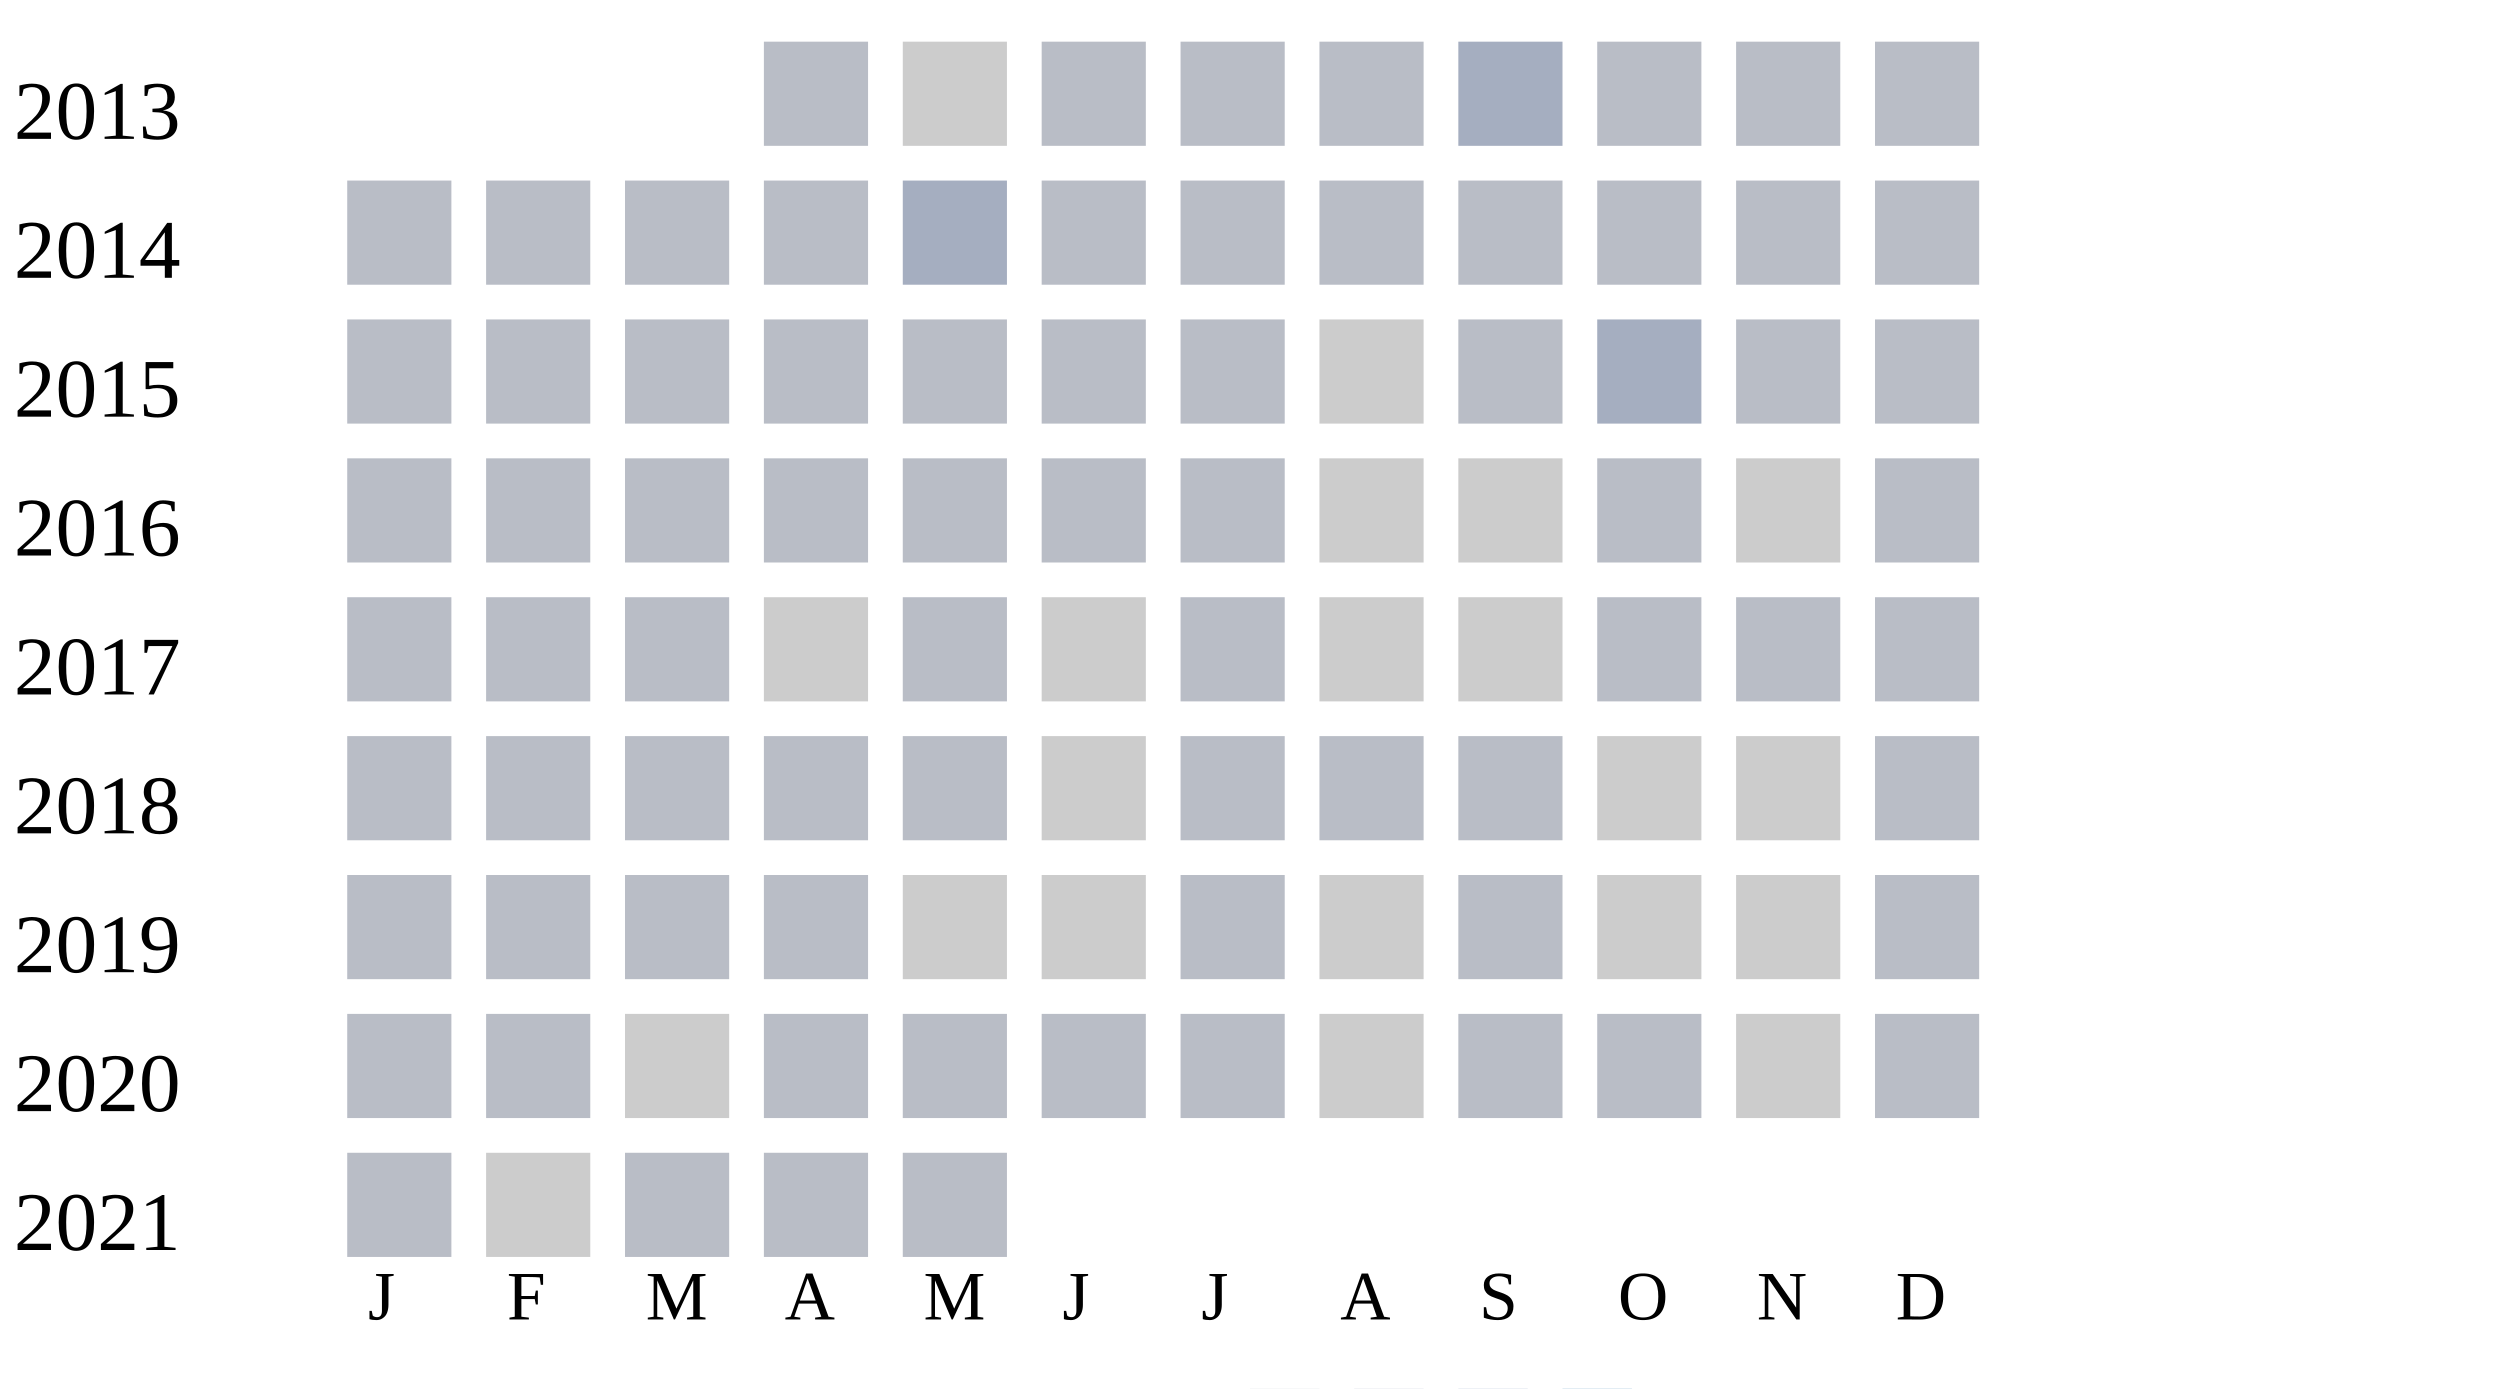
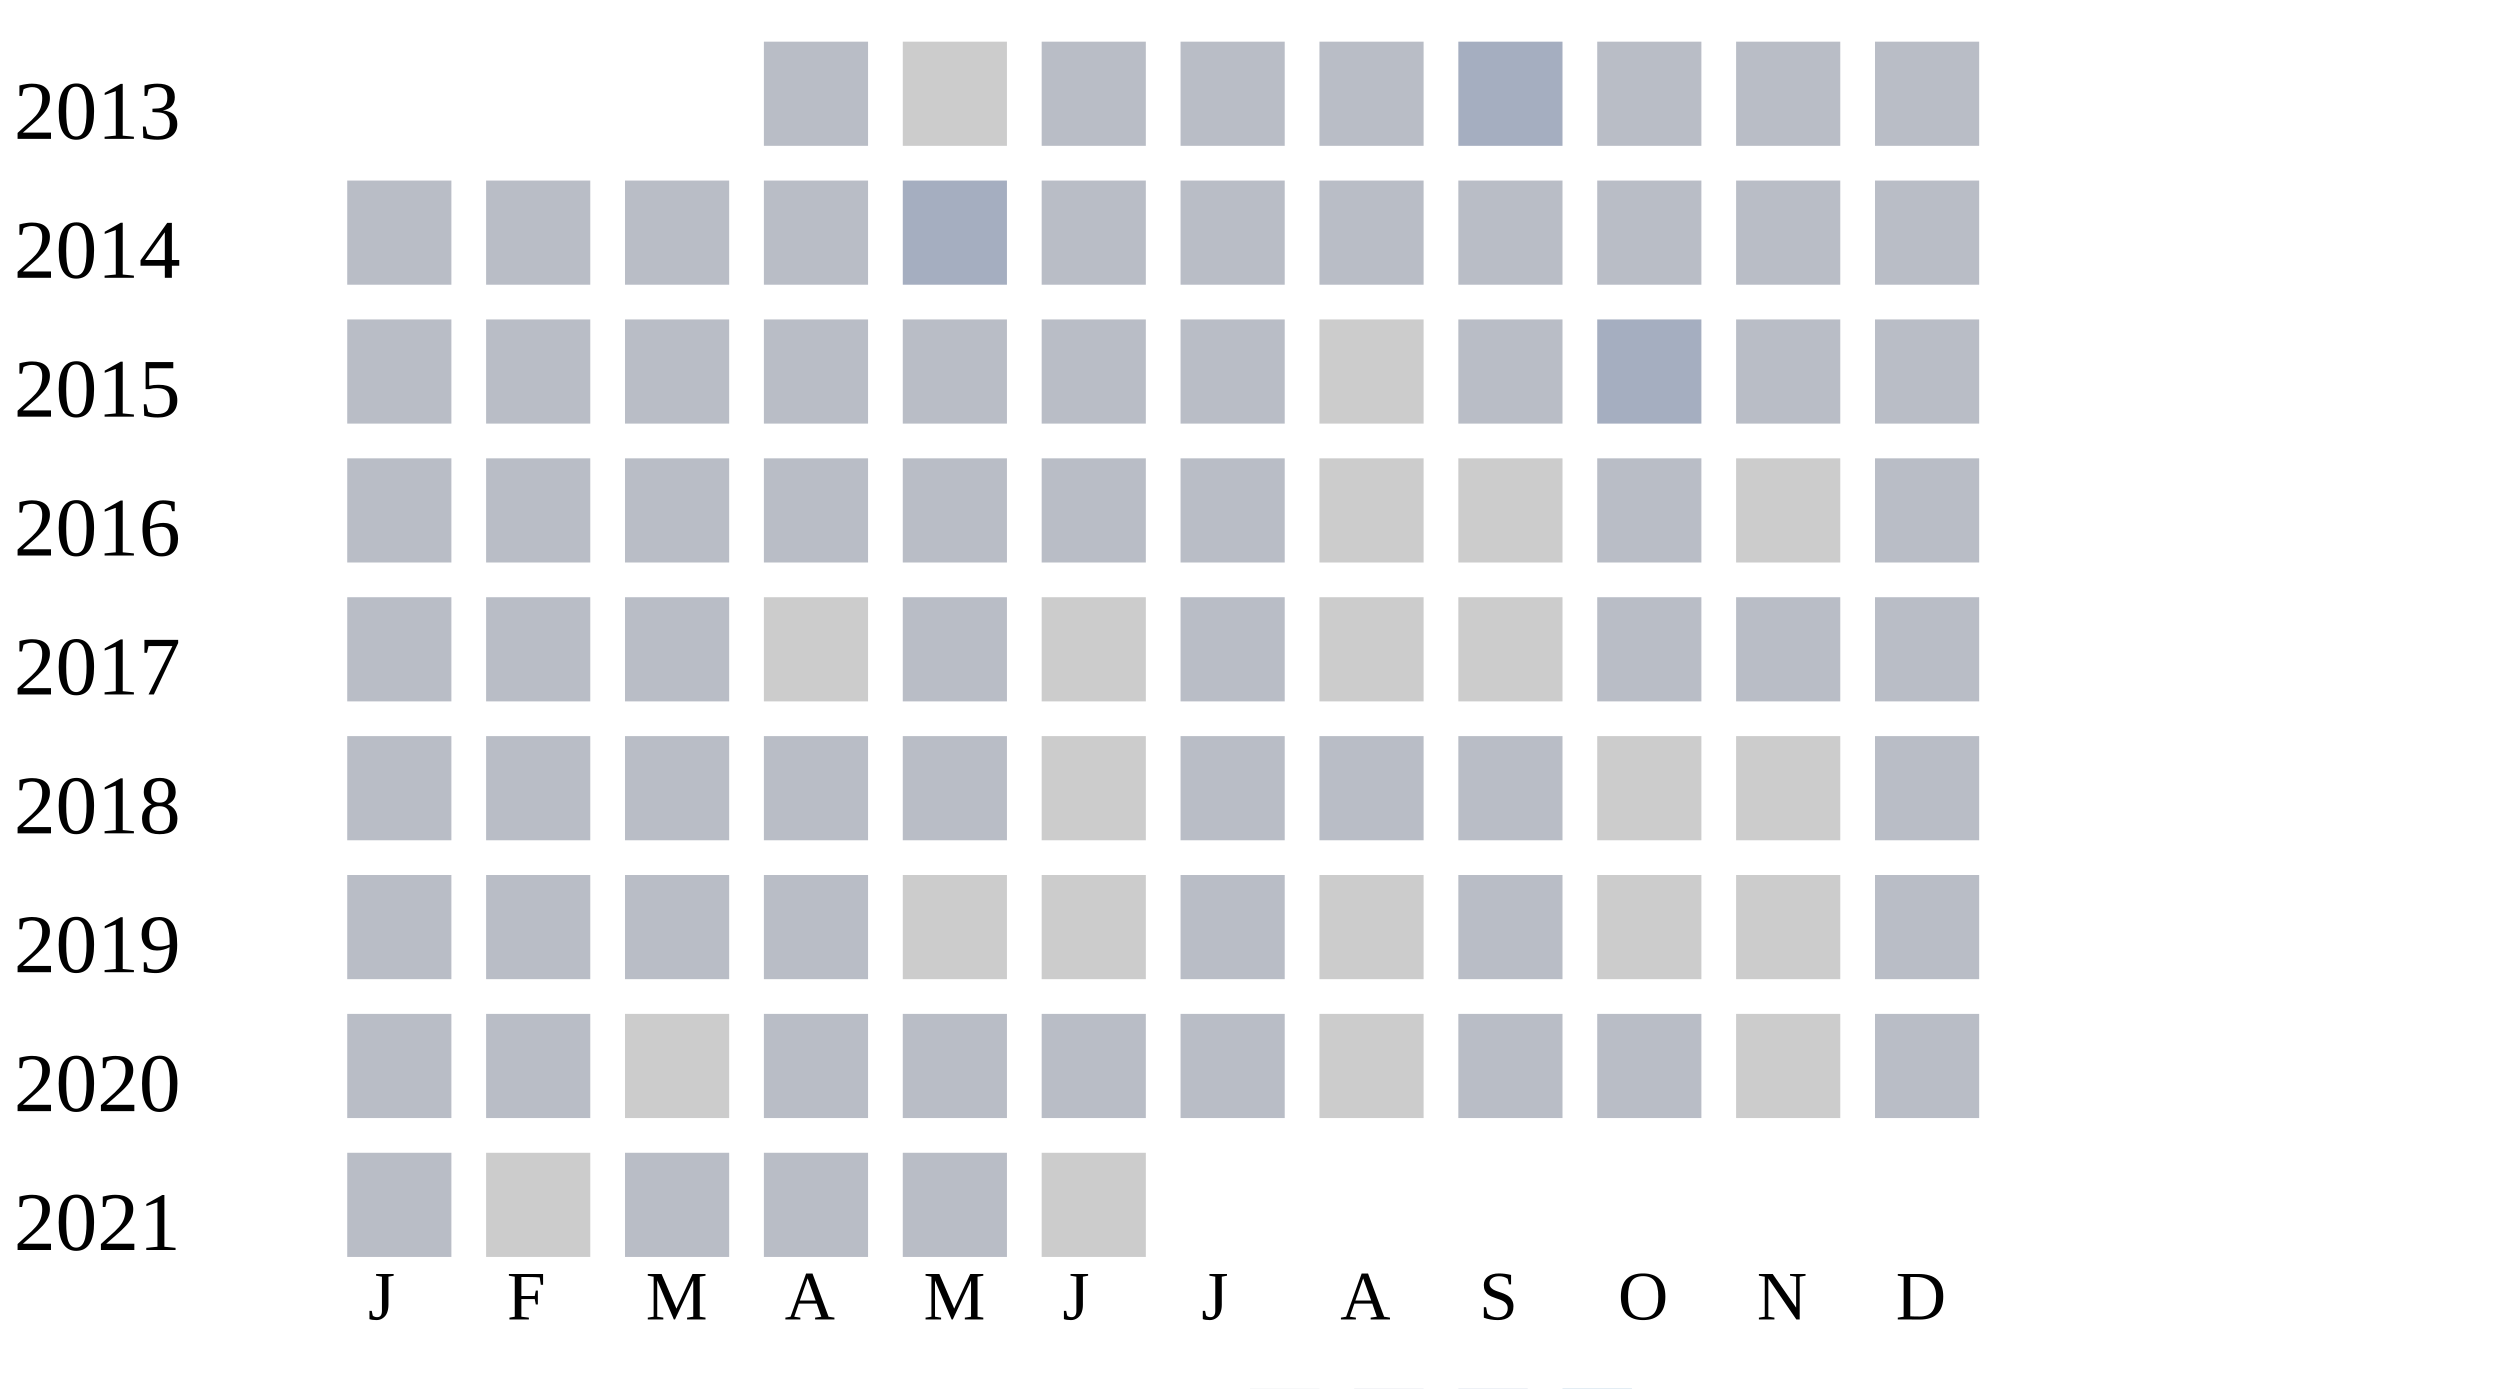
<svg xmlns="http://www.w3.org/2000/svg" width="360" height="200">
  <g transform="translate(0 0)">
    <text x="2" y="20">2013</text>
    <rect x="110" y="6" width="15" height="15" fill="#b9bdc6" />
    <rect x="130" y="6" width="15" height="15" fill="#cccccc" />
    <rect x="150" y="6" width="15" height="15" fill="#b9bdc6" />
    <rect x="170" y="6" width="15" height="15" fill="#b9bdc6" />
    <rect x="190" y="6" width="15" height="15" fill="#b9bdc6" />
    <rect x="210" y="6" width="15" height="15" fill="#a5aec0" />
    <rect x="230" y="6" width="15" height="15" fill="#b9bdc6" />
    <rect x="250" y="6" width="15" height="15" fill="#b9bdc6" />
    <rect x="270" y="6" width="15" height="15" fill="#b9bdc6" />
  </g>
  <g transform="translate(0 20)">
    <text x="2" y="20">2014</text>
    <rect x="50" y="6" width="15" height="15" fill="#b9bdc6" />
    <rect x="70" y="6" width="15" height="15" fill="#b9bdc6" />
    <rect x="90" y="6" width="15" height="15" fill="#b9bdc6" />
    <rect x="110" y="6" width="15" height="15" fill="#b9bdc6" />
    <rect x="130" y="6" width="15" height="15" fill="#a5aec0" />
    <rect x="150" y="6" width="15" height="15" fill="#b9bdc6" />
    <rect x="170" y="6" width="15" height="15" fill="#b9bdc6" />
    <rect x="190" y="6" width="15" height="15" fill="#b9bdc6" />
    <rect x="210" y="6" width="15" height="15" fill="#b9bdc6" />
    <rect x="230" y="6" width="15" height="15" fill="#b9bdc6" />
    <rect x="250" y="6" width="15" height="15" fill="#b9bdc6" />
    <rect x="270" y="6" width="15" height="15" fill="#b9bdc6" />
  </g>
  <g transform="translate(0 40)">
    <text x="2" y="20">2015</text>
    <rect x="50" y="6" width="15" height="15" fill="#b9bdc6" />
    <rect x="70" y="6" width="15" height="15" fill="#b9bdc6" />
    <rect x="90" y="6" width="15" height="15" fill="#b9bdc6" />
    <rect x="110" y="6" width="15" height="15" fill="#b9bdc6" />
    <rect x="130" y="6" width="15" height="15" fill="#b9bdc6" />
    <rect x="150" y="6" width="15" height="15" fill="#b9bdc6" />
    <rect x="170" y="6" width="15" height="15" fill="#b9bdc6" />
    <rect x="190" y="6" width="15" height="15" fill="#cccccc" />
    <rect x="210" y="6" width="15" height="15" fill="#b9bdc6" />
    <rect x="230" y="6" width="15" height="15" fill="#a5aec0" />
    <rect x="250" y="6" width="15" height="15" fill="#b9bdc6" />
    <rect x="270" y="6" width="15" height="15" fill="#b9bdc6" />
  </g>
  <g transform="translate(0 60)">
    <text x="2" y="20">2016</text>
    <rect x="50" y="6" width="15" height="15" fill="#b9bdc6" />
    <rect x="70" y="6" width="15" height="15" fill="#b9bdc6" />
    <rect x="90" y="6" width="15" height="15" fill="#b9bdc6" />
    <rect x="110" y="6" width="15" height="15" fill="#b9bdc6" />
    <rect x="130" y="6" width="15" height="15" fill="#b9bdc6" />
    <rect x="150" y="6" width="15" height="15" fill="#b9bdc6" />
    <rect x="170" y="6" width="15" height="15" fill="#b9bdc6" />
    <rect x="190" y="6" width="15" height="15" fill="#cccccc" />
    <rect x="210" y="6" width="15" height="15" fill="#cccccc" />
    <rect x="230" y="6" width="15" height="15" fill="#b9bdc6" />
    <rect x="250" y="6" width="15" height="15" fill="#cccccc" />
    <rect x="270" y="6" width="15" height="15" fill="#b9bdc6" />
  </g>
  <g transform="translate(0 80)">
    <text x="2" y="20">2017</text>
    <rect x="50" y="6" width="15" height="15" fill="#b9bdc6" />
    <rect x="70" y="6" width="15" height="15" fill="#b9bdc6" />
    <rect x="90" y="6" width="15" height="15" fill="#b9bdc6" />
    <rect x="110" y="6" width="15" height="15" fill="#cccccc" />
    <rect x="130" y="6" width="15" height="15" fill="#b9bdc6" />
    <rect x="150" y="6" width="15" height="15" fill="#cccccc" />
    <rect x="170" y="6" width="15" height="15" fill="#b9bdc6" />
    <rect x="190" y="6" width="15" height="15" fill="#cccccc" />
    <rect x="210" y="6" width="15" height="15" fill="#cccccc" />
    <rect x="230" y="6" width="15" height="15" fill="#b9bdc6" />
    <rect x="250" y="6" width="15" height="15" fill="#b9bdc6" />
    <rect x="270" y="6" width="15" height="15" fill="#b9bdc6" />
  </g>
  <g transform="translate(0 100)">
    <text x="2" y="20">2018</text>
    <rect x="50" y="6" width="15" height="15" fill="#b9bdc6" />
    <rect x="70" y="6" width="15" height="15" fill="#b9bdc6" />
    <rect x="90" y="6" width="15" height="15" fill="#b9bdc6" />
    <rect x="110" y="6" width="15" height="15" fill="#b9bdc6" />
    <rect x="130" y="6" width="15" height="15" fill="#b9bdc6" />
    <rect x="150" y="6" width="15" height="15" fill="#cccccc" />
    <rect x="170" y="6" width="15" height="15" fill="#b9bdc6" />
    <rect x="190" y="6" width="15" height="15" fill="#b9bdc6" />
    <rect x="210" y="6" width="15" height="15" fill="#b9bdc6" />
    <rect x="230" y="6" width="15" height="15" fill="#cccccc" />
    <rect x="250" y="6" width="15" height="15" fill="#cccccc" />
    <rect x="270" y="6" width="15" height="15" fill="#b9bdc6" />
  </g>
  <g transform="translate(0 120)">
    <text x="2" y="20">2019</text>
    <rect x="50" y="6" width="15" height="15" fill="#b9bdc6" />
    <rect x="70" y="6" width="15" height="15" fill="#b9bdc6" />
    <rect x="90" y="6" width="15" height="15" fill="#b9bdc6" />
    <rect x="110" y="6" width="15" height="15" fill="#b9bdc6" />
    <rect x="130" y="6" width="15" height="15" fill="#cccccc" />
    <rect x="150" y="6" width="15" height="15" fill="#cccccc" />
    <rect x="170" y="6" width="15" height="15" fill="#b9bdc6" />
    <rect x="190" y="6" width="15" height="15" fill="#cccccc" />
    <rect x="210" y="6" width="15" height="15" fill="#b9bdc6" />
    <rect x="230" y="6" width="15" height="15" fill="#cccccc" />
    <rect x="250" y="6" width="15" height="15" fill="#cccccc" />
    <rect x="270" y="6" width="15" height="15" fill="#b9bdc6" />
  </g>
  <g transform="translate(0 140)">
    <text x="2" y="20">2020</text>
    <rect x="50" y="6" width="15" height="15" fill="#b9bdc6" />
    <rect x="70" y="6" width="15" height="15" fill="#b9bdc6" />
    <rect x="90" y="6" width="15" height="15" fill="#cccccc" />
    <rect x="110" y="6" width="15" height="15" fill="#b9bdc6" />
    <rect x="130" y="6" width="15" height="15" fill="#b9bdc6" />
    <rect x="150" y="6" width="15" height="15" fill="#b9bdc6" />
    <rect x="170" y="6" width="15" height="15" fill="#b9bdc6" />
    <rect x="190" y="6" width="15" height="15" fill="#cccccc" />
    <rect x="210" y="6" width="15" height="15" fill="#b9bdc6" />
    <rect x="230" y="6" width="15" height="15" fill="#b9bdc6" />
    <rect x="250" y="6" width="15" height="15" fill="#cccccc" />
    <rect x="270" y="6" width="15" height="15" fill="#b9bdc6" />
  </g>
  <g transform="translate(0 160)">
    <text x="2" y="20">2021</text>
    <rect x="50" y="6" width="15" height="15" fill="#b9bdc6" />
    <rect x="70" y="6" width="15" height="15" fill="#cccccc" />
    <rect x="90" y="6" width="15" height="15" fill="#b9bdc6" />
    <rect x="110" y="6" width="15" height="15" fill="#b9bdc6" />
    <rect x="130" y="6" width="15" height="15" fill="#b9bdc6" />
+     <rect x="150" y="6" width="15" height="15" fill="#cccccc" />
  </g>
  <text style="font-size: 10px; text-align: center" x="53" y="190">J</text>
  <text style="font-size: 10px; text-align: center" x="73" y="190">F</text>
  <text style="font-size: 10px; text-align: center" x="93" y="190">M</text>
  <text style="font-size: 10px; text-align: center" x="113" y="190">A</text>
  <text style="font-size: 10px; text-align: center" x="133" y="190">M</text>
  <text style="font-size: 10px; text-align: center" x="153" y="190">J</text>
  <text style="font-size: 10px; text-align: center" x="173" y="190">J</text>
  <text style="font-size: 10px; text-align: center" x="193" y="190">A</text>
  <text style="font-size: 10px; text-align: center" x="213" y="190">S</text>
  <text style="font-size: 10px; text-align: center" x="233" y="190">O</text>
  <text style="font-size: 10px; text-align: center" x="253" y="190">N</text>
  <text style="font-size: 10px; text-align: center" x="273" y="190">D</text>
  <text style="font-size: 10px;" x="155" y="209">Less</text>
  <rect fill="#b9bdc6" width="10" height="10" x="180" y="200" />
  <rect fill="#919fba" width="10" height="10" x="195" y="200" />
  <rect fill="#6882ae" width="10" height="10" x="210" y="200" />
  <rect fill="#005a9c" width="10" height="10" x="225" y="200" />
  <text x="240" y="209" style="font-size: 10px;">More</text>
</svg>
